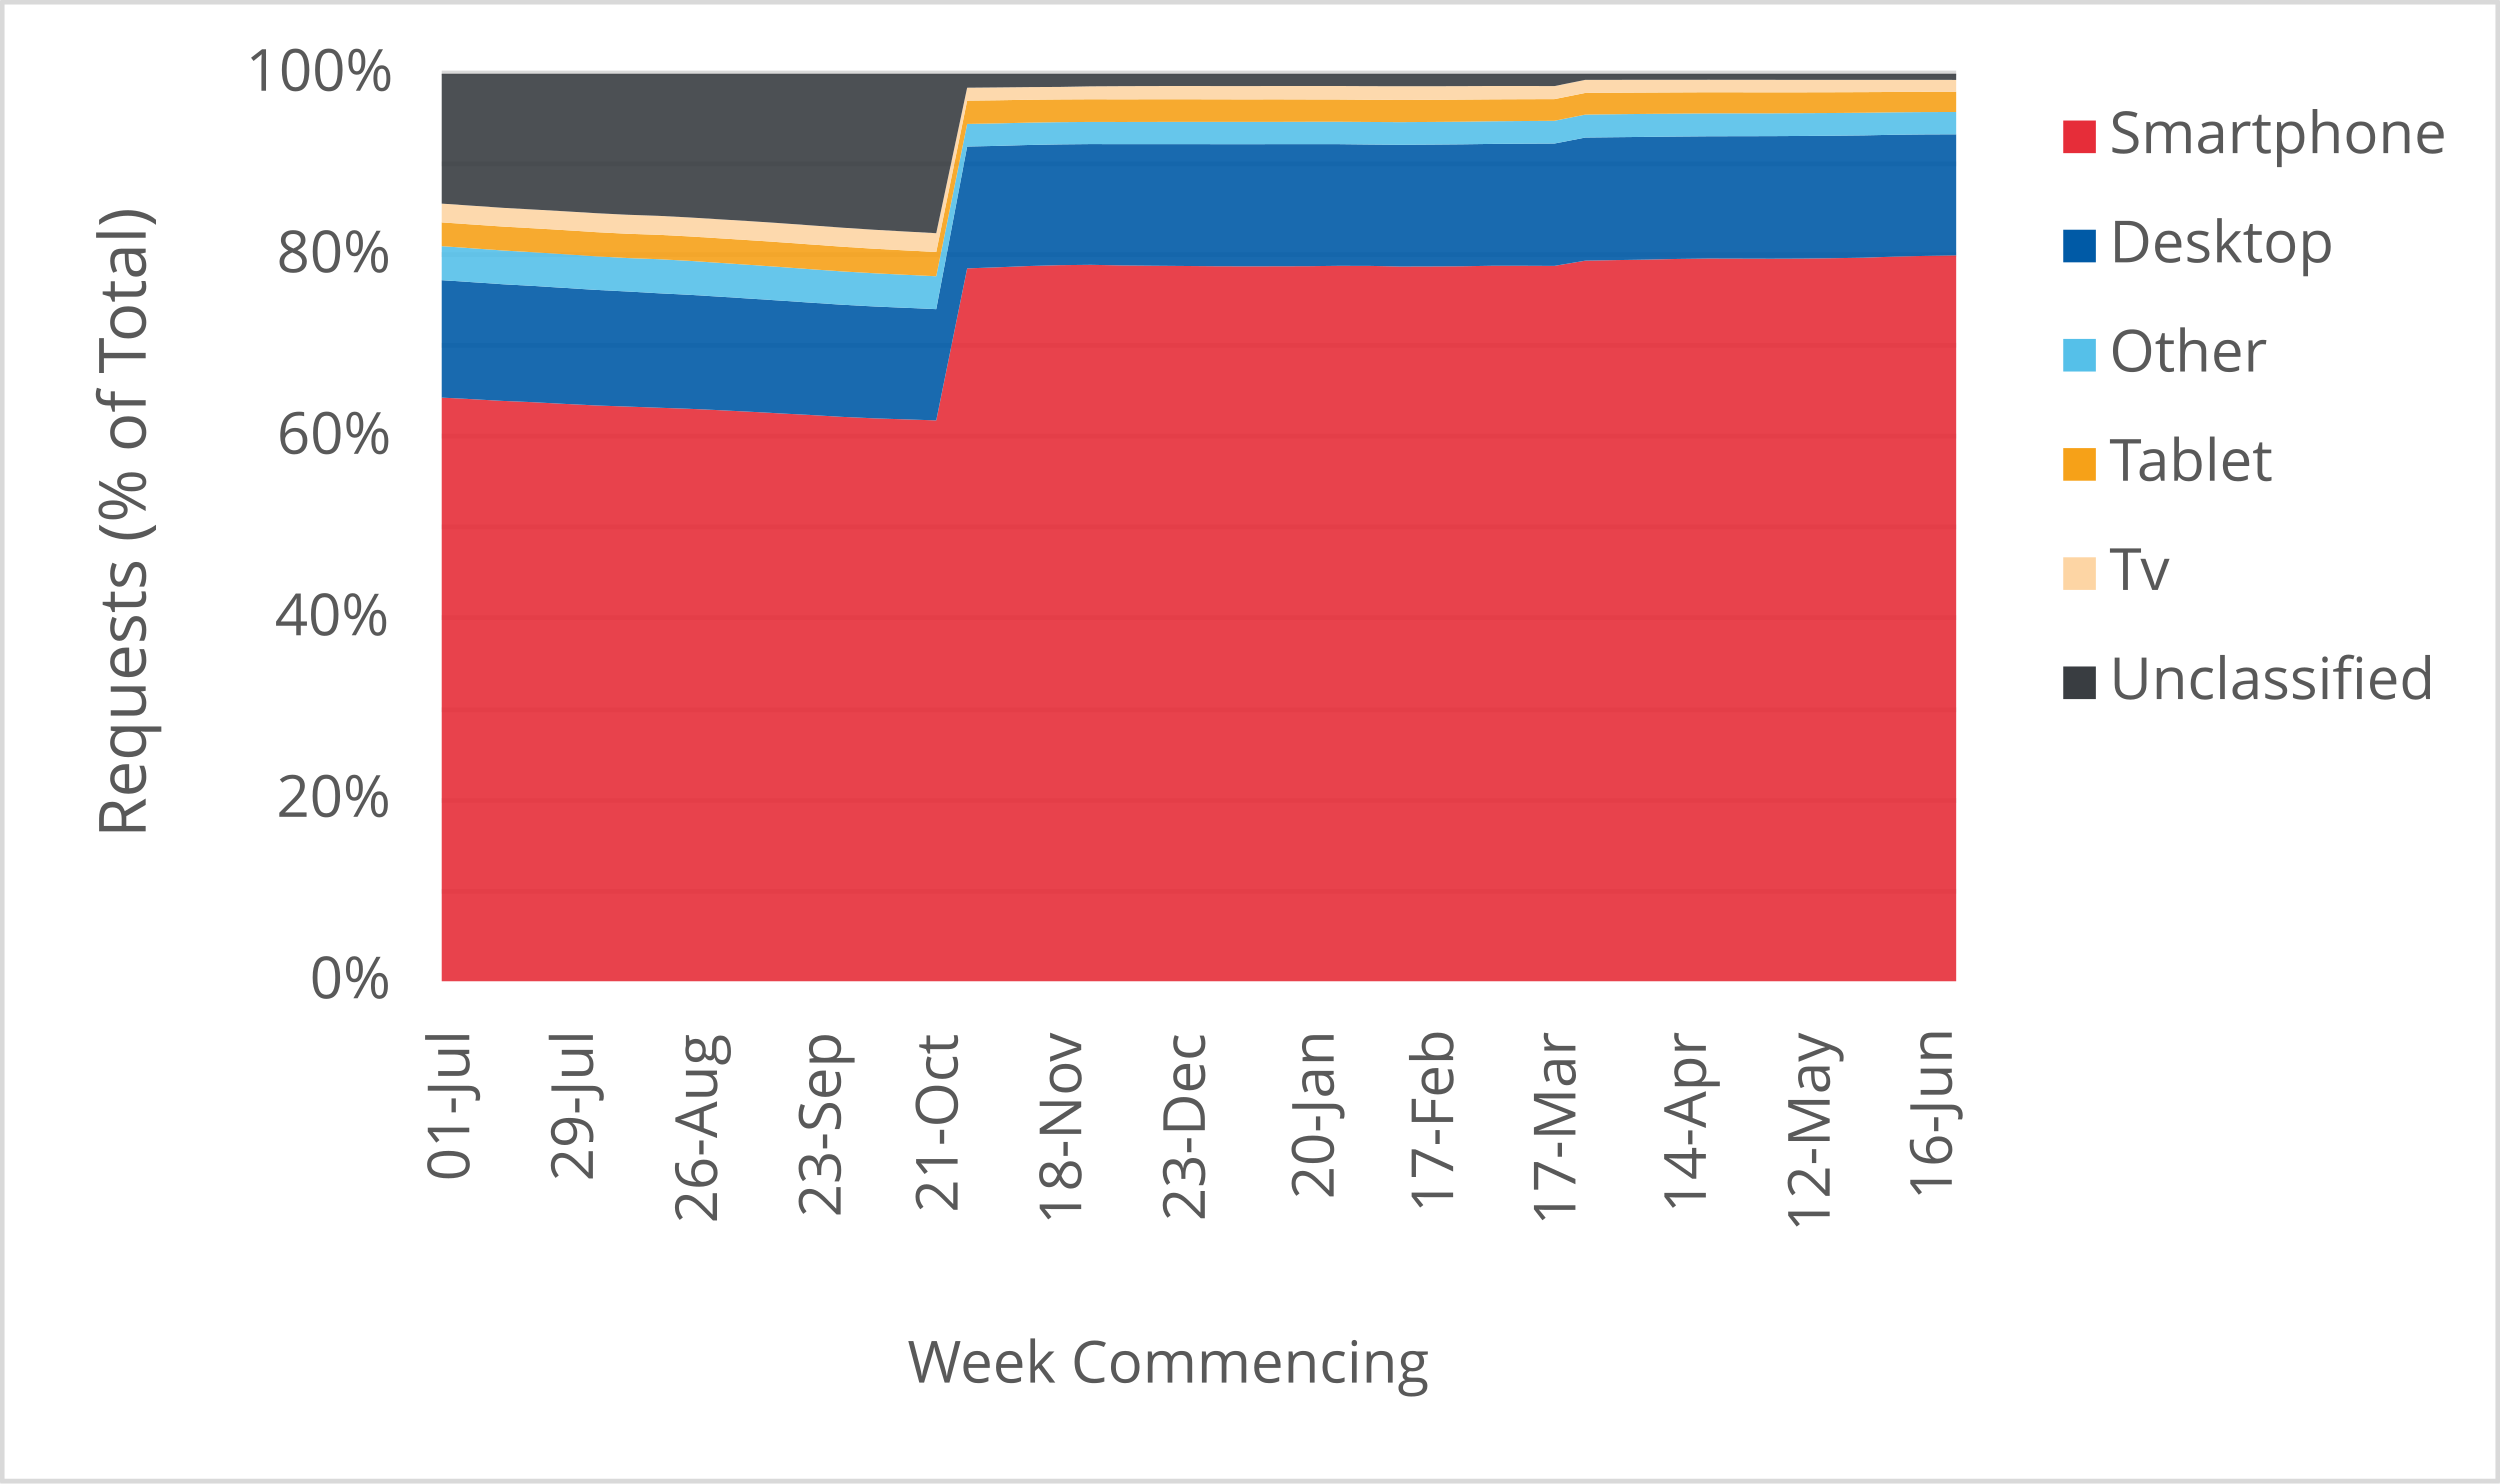
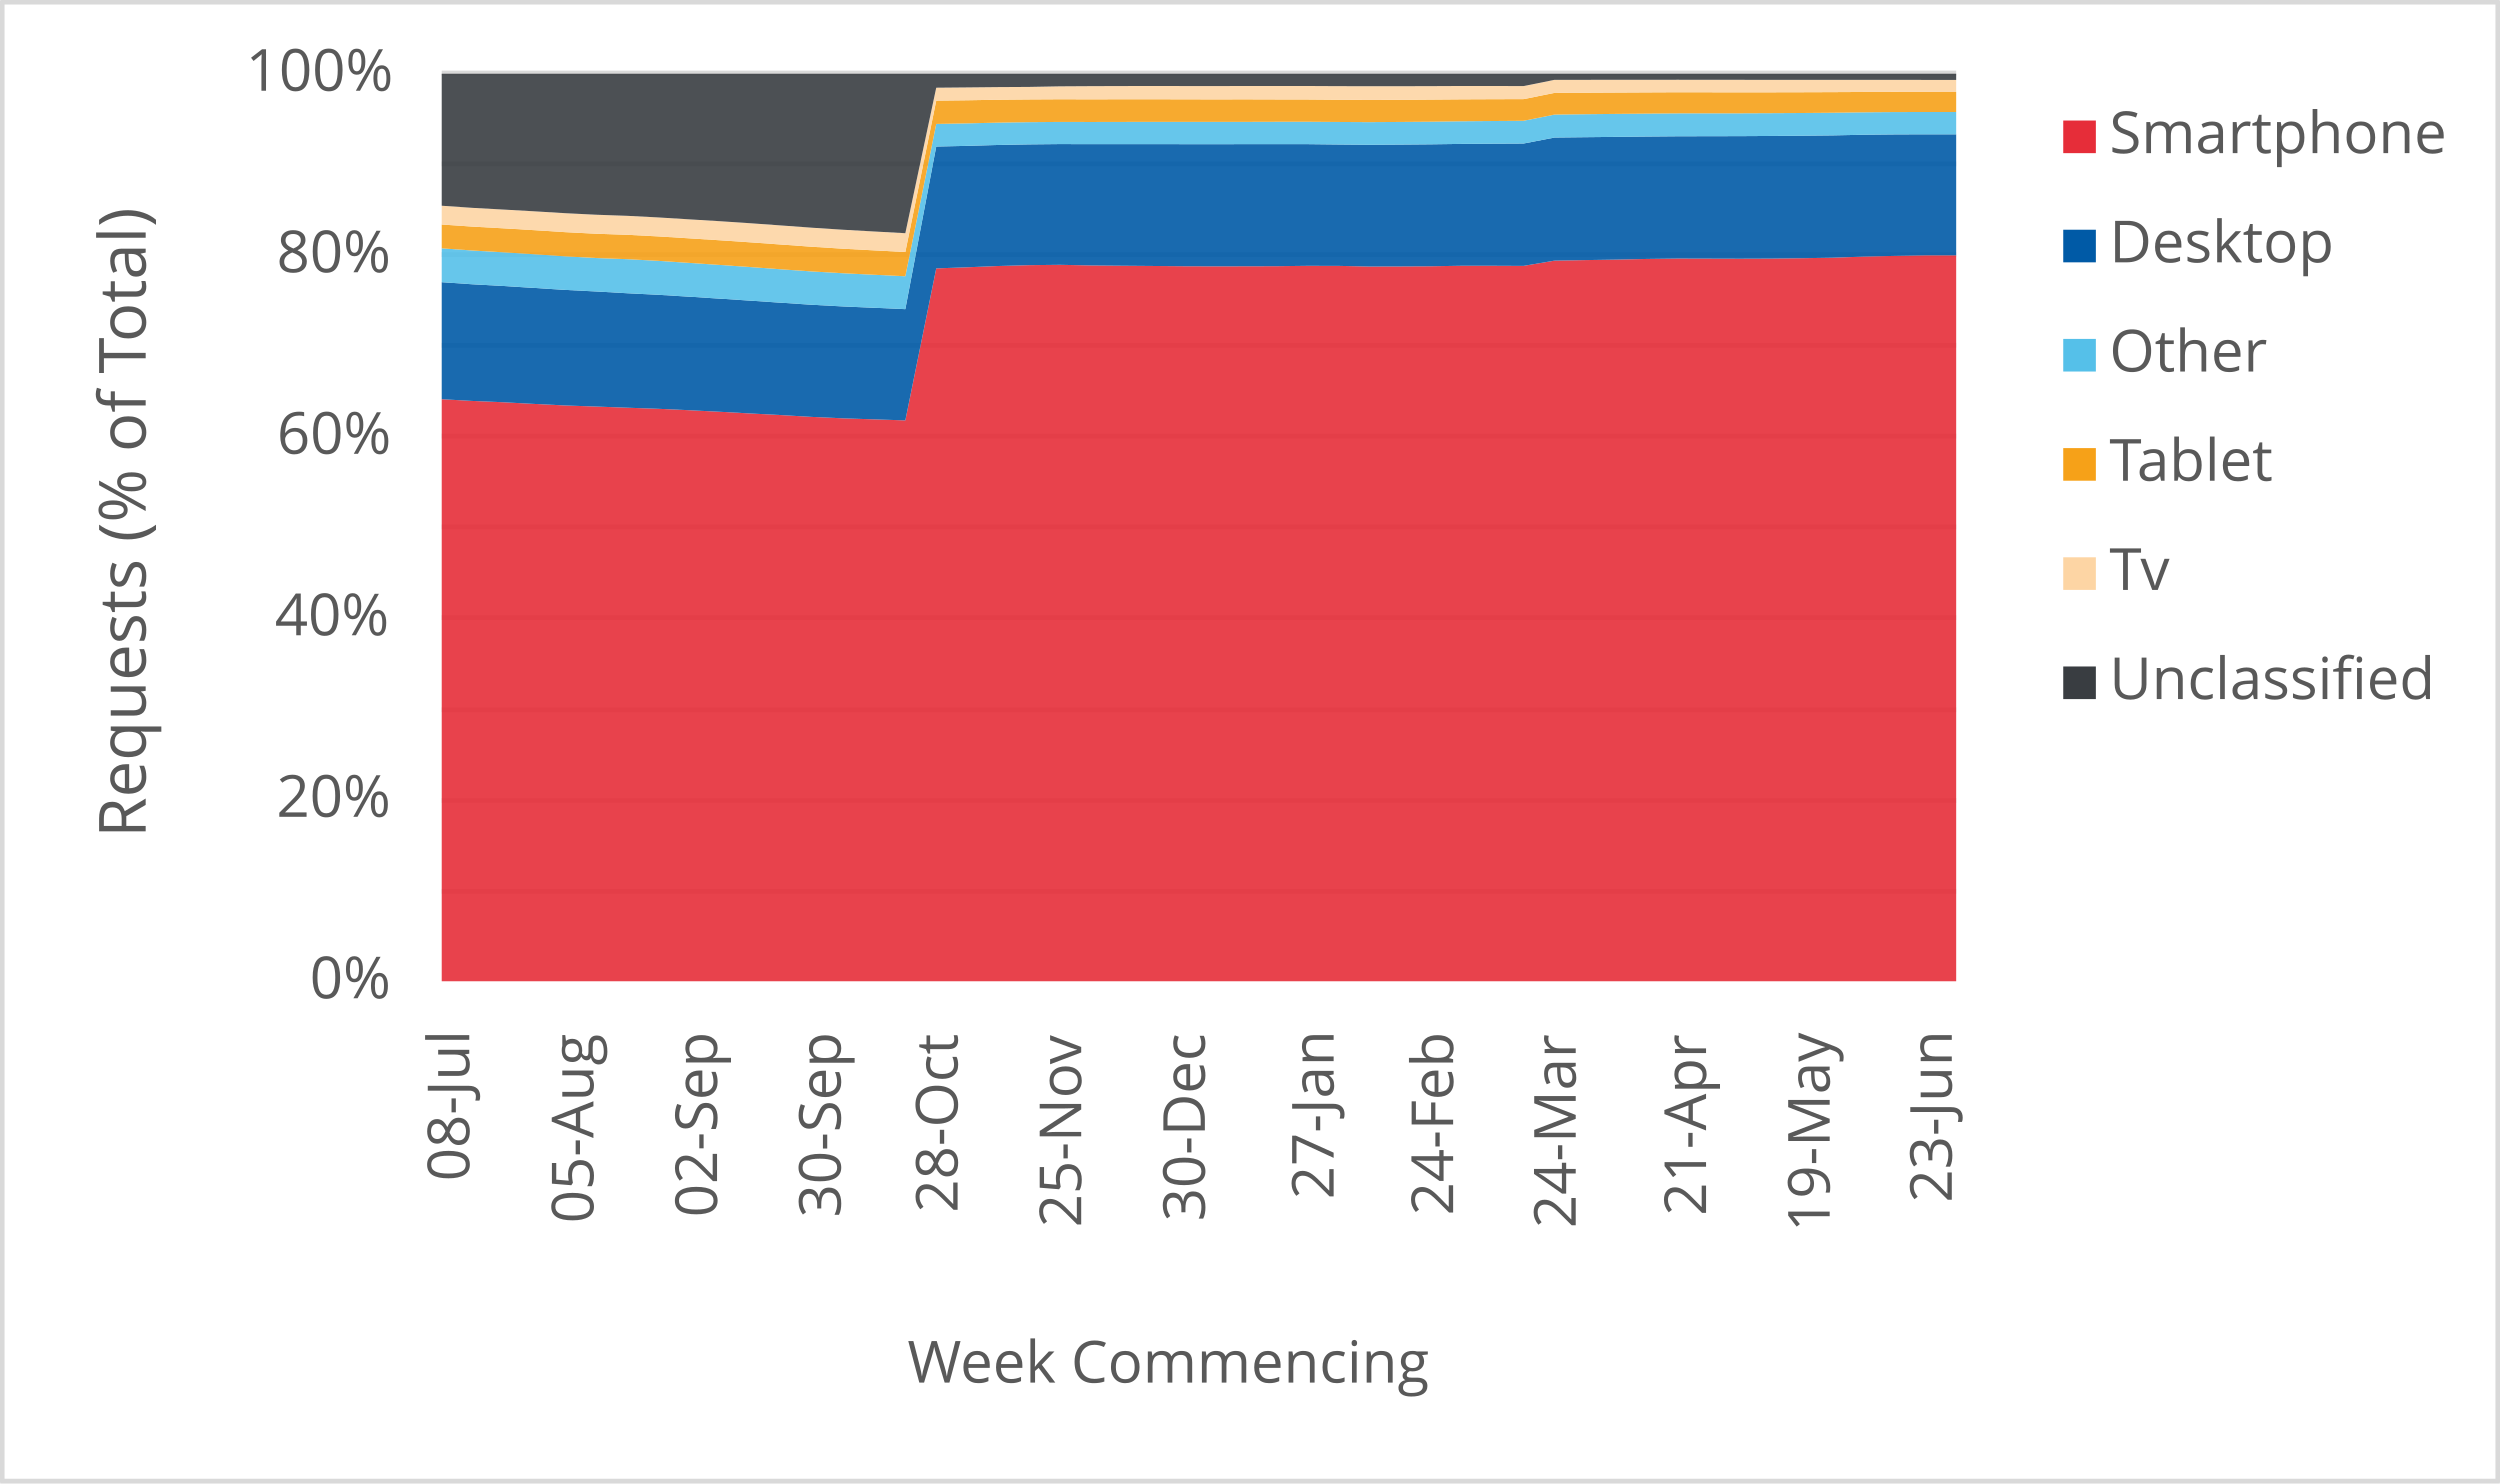
<svg xmlns="http://www.w3.org/2000/svg" width="1763" height="1046" xml:space="preserve" overflow="hidden">
  <defs>
    <clipPath id="clip0">
      <rect x="2917" y="346" width="1763" height="1046" />
    </clipPath>
  </defs>
  <g clip-path="url(#clip0)" transform="translate(-2917 -346)">
    <rect x="2918" y="347" width="1760" height="1043" fill="#FFFFFF" />
    <g>
      <path d="    M3228.5 974.532 4296.5 974.532    M3228.5 910.53 4296.5 910.53    M3228.5 846.528 4296.5 846.528    M3228.5 781.526 4296.5 781.526    M3228.5 717.524 4296.5 717.524    M3228.5 653.522 4296.5 653.522    M3228.5 589.52 4296.5 589.52    M3228.5 525.517 4296.5 525.517    M3228.5 461.515 4296.5 461.515    M3228.5 397.5 4296.5 397.5" stroke="#D9D9D9" stroke-width="3.438" stroke-linejoin="round" stroke-miterlimit="10" fill="none" />
    </g>
    <g>
      <path d="M 1038.5 4296.5 1038.5" stroke="#D9D9D9" stroke-width="3.438" stroke-linejoin="round" stroke-miterlimit="10" fill="none" fill-rule="evenodd" />
    </g>
    <g>
-       <text fill="#595959" font-family="Verdana,Open Sans,DejaVu Sans,sans-serif" font-weight="400" font-size="41" transform="matrix(6.12323e-17 -1 1 6.12323e-17 3247.929 1178.999)">01-Jul</text>
+       <text fill="#595959" font-family="Verdana,Open Sans,DejaVu Sans,sans-serif" font-weight="400" font-size="41" transform="matrix(6.12323e-17 -1 1 6.12323e-17 3247.929 1178.999)">08-Jul</text>
    </g>
    <g>
-       <text fill="#595959" font-family="Verdana,Open Sans,DejaVu Sans,sans-serif" font-weight="400" font-size="41" transform="matrix(6.12323e-17 -1 1 6.12323e-17 3335.113 1179.039)">29-Jul</text>
+       <text fill="#595959" font-family="Verdana,Open Sans,DejaVu Sans,sans-serif" font-weight="400" font-size="41" transform="matrix(6.12323e-17 -1 1 6.12323e-17 3335.473 1208.627)">05-Aug</text>
    </g>
    <g>
-       <text fill="#595959" font-family="Verdana,Open Sans,DejaVu Sans,sans-serif" font-weight="400" font-size="41" transform="matrix(6.12323e-17 -1 1 6.12323e-17 3422.637 1208.667)">26-Aug</text>
+       <text fill="#595959" font-family="Verdana,Open Sans,DejaVu Sans,sans-serif" font-weight="400" font-size="41" transform="matrix(6.12323e-17 -1 1 6.12323e-17 3422.657 1204.383)">02-Sep</text>
    </g>
    <g>
-       <text fill="#595959" font-family="Verdana,Open Sans,DejaVu Sans,sans-serif" font-weight="400" font-size="41" transform="matrix(6.12323e-17 -1 1 6.12323e-17 3509.82 1204.423)">23-Sep</text>
+       <text fill="#595959" font-family="Verdana,Open Sans,DejaVu Sans,sans-serif" font-weight="400" font-size="41" transform="matrix(6.12323e-17 -1 1 6.12323e-17 3509.84 1204.543)">30-Sep</text>
    </g>
    <g>
-       <text fill="#595959" font-family="Verdana,Open Sans,DejaVu Sans,sans-serif" font-weight="400" font-size="41" transform="matrix(6.12323e-17 -1 1 6.12323e-17 3592.299 1201.14)">21-Oct</text>
+       <text fill="#595959" font-family="Verdana,Open Sans,DejaVu Sans,sans-serif" font-weight="400" font-size="41" transform="matrix(6.12323e-17 -1 1 6.12323e-17 3592.299 1201.14)">28-Oct</text>
    </g>
    <g>
-       <text fill="#595959" font-family="Verdana,Open Sans,DejaVu Sans,sans-serif" font-weight="400" font-size="41" transform="matrix(6.12323e-17 -1 1 6.12323e-17 3679.463 1209.708)">18-Nov</text>
+       <text fill="#595959" font-family="Verdana,Open Sans,DejaVu Sans,sans-serif" font-weight="400" font-size="41" transform="matrix(6.12323e-17 -1 1 6.12323e-17 3679.463 1211.47)">25-Nov</text>
    </g>
    <g>
-       <text fill="#595959" font-family="Verdana,Open Sans,DejaVu Sans,sans-serif" font-weight="400" font-size="41" transform="matrix(6.12323e-17 -1 1 6.12323e-17 3766.647 1207.126)">23-Dec</text>
+       <text fill="#595959" font-family="Verdana,Open Sans,DejaVu Sans,sans-serif" font-weight="400" font-size="41" transform="matrix(6.12323e-17 -1 1 6.12323e-17 3766.667 1207.246)">30-Dec</text>
    </g>
    <g>
-       <text fill="#595959" font-family="Verdana,Open Sans,DejaVu Sans,sans-serif" font-weight="400" font-size="41" transform="matrix(6.12323e-17 -1 1 6.12323e-17 3857.504 1191.691)">20-Jan</text>
+       <text fill="#595959" font-family="Verdana,Open Sans,DejaVu Sans,sans-serif" font-weight="400" font-size="41" transform="matrix(6.12323e-17 -1 1 6.12323e-17 3857.484 1191.691)">27-Jan</text>
    </g>
    <g>
-       <text fill="#595959" font-family="Verdana,Open Sans,DejaVu Sans,sans-serif" font-weight="400" font-size="41" transform="matrix(6.12323e-17 -1 1 6.12323e-17 3941.745 1201.32)">17-Feb</text>
+       <text fill="#595959" font-family="Verdana,Open Sans,DejaVu Sans,sans-serif" font-weight="400" font-size="41" transform="matrix(6.12323e-17 -1 1 6.12323e-17 3941.745 1203.082)">24-Feb</text>
    </g>
    <g>
-       <text fill="#595959" font-family="Verdana,Open Sans,DejaVu Sans,sans-serif" font-weight="400" font-size="41" transform="matrix(6.12323e-17 -1 1 6.12323e-17 4027.988 1210.289)">17-Mar</text>
+       <text fill="#595959" font-family="Verdana,Open Sans,DejaVu Sans,sans-serif" font-weight="400" font-size="41" transform="matrix(6.12323e-17 -1 1 6.12323e-17 4028.198 1212.051)">24-Mar</text>
    </g>
    <g>
-       <text fill="#595959" font-family="Verdana,Open Sans,DejaVu Sans,sans-serif" font-weight="400" font-size="41" transform="matrix(6.12323e-17 -1 1 6.12323e-17 4119.976 1201.541)">14-Apr</text>
+       <text fill="#595959" font-family="Verdana,Open Sans,DejaVu Sans,sans-serif" font-weight="400" font-size="41" transform="matrix(6.12323e-17 -1 1 6.12323e-17 4120.106 1203.302)">21-Apr</text>
    </g>
    <g>
-       <text fill="#595959" font-family="Verdana,Open Sans,DejaVu Sans,sans-serif" font-weight="400" font-size="41" transform="matrix(6.12323e-17 -1 1 6.12323e-17 4207.29 1214.753)">12-May</text>
+       <text fill="#595959" font-family="Verdana,Open Sans,DejaVu Sans,sans-serif" font-weight="400" font-size="41" transform="matrix(6.12323e-17 -1 1 6.12323e-17 4207.29 1214.753)">19-May</text>
    </g>
    <g>
-       <text fill="#595959" font-family="Verdana,Open Sans,DejaVu Sans,sans-serif" font-weight="400" font-size="41" transform="matrix(6.12323e-17 -1 1 6.12323e-17 4293.402 1192.291)">16-Jun</text>
+       <text fill="#595959" font-family="Verdana,Open Sans,DejaVu Sans,sans-serif" font-weight="400" font-size="41" transform="matrix(6.12323e-17 -1 1 6.12323e-17 4293.402 1194.053)">23-Jun</text>
    </g>
    <g>
      <text fill="#595959" font-family="Verdana,Open Sans,DejaVu Sans,sans-serif" font-weight="400" font-size="41" transform="matrix(1 0 0 1 3135.448 1050)">0%</text>
    </g>
    <g>
      <text fill="#595959" font-family="Verdana,Open Sans,DejaVu Sans,sans-serif" font-weight="400" font-size="41" transform="matrix(1 0 0 1 3111.965 922)">20%</text>
    </g>
    <g>
      <text fill="#595959" font-family="Verdana,Open Sans,DejaVu Sans,sans-serif" font-weight="400" font-size="41" transform="matrix(1 0 0 1 3110.824 794)">40%</text>
    </g>
    <g>
      <text fill="#595959" font-family="Verdana,Open Sans,DejaVu Sans,sans-serif" font-weight="400" font-size="41" transform="matrix(1 0 0 1 3112.306 666)">60%</text>
    </g>
    <g>
      <text fill="#595959" font-family="Verdana,Open Sans,DejaVu Sans,sans-serif" font-weight="400" font-size="41" transform="matrix(1 0 0 1 3112.045 538)">80%</text>
    </g>
    <g>
      <text fill="#595959" font-family="Verdana,Open Sans,DejaVu Sans,sans-serif" font-weight="400" font-size="41" transform="matrix(1 0 0 1 3090.284 410)">100%</text>
    </g>
    <g>
      <text fill="#595959" font-family="Verdana,Open Sans,DejaVu Sans,sans-serif" font-weight="400" font-size="41" transform="matrix(1 0 0 1 3556.971 1321)">Week Commencing</text>
    </g>
    <g>
      <text fill="#595959" font-family="Verdana,Open Sans,DejaVu Sans,sans-serif" font-weight="400" font-size="46" transform="matrix(6.12323e-17 -1 1 6.12323e-17 3019.73 936.7666)">Requests (% of Total)</text>
    </g>
    <rect x="2918.5" y="347.5" width="1760" height="1043" stroke="#D9D9D9" stroke-width="3.438" stroke-linejoin="round" stroke-miterlimit="10" fill="none" />
    <g>
-       <path d="M3228.5 1038 3250.296 1038 3272.092 1038 3293.888 1038 3315.684 1038 3337.48 1038 3359.276 1038 3381.071 1038 3402.867 1038 3424.663 1038 3446.459 1038 3468.255 1038 3490.051 1038 3511.847 1038 3533.643 1038 3555.439 1038 3577.235 1038 3599.031 1038 3620.827 1038 3642.622 1038 3664.418 1038 3686.214 1038 3708.01 1038 3729.806 1038 3751.602 1038 3773.398 1038 3795.194 1038 3816.99 1038 3838.786 1038 3860.582 1038 3882.378 1038 3904.173 1038 3925.969 1038 3947.765 1038 3969.561 1038 3991.357 1038 4013.153 1038 4034.949 1038 4056.745 1038 4078.541 1038 4100.337 1038 4122.133 1038 4143.929 1038 4165.724 1038 4187.52 1038 4209.316 1038 4231.112 1038 4252.908 1038 4274.704 1038 4296.5 1038 4296.5 526.069 4274.704 526.452 4252.908 526.967 4231.112 527.734 4209.316 528.092 4187.52 528.364 4165.724 528.447 4143.929 528.382 4122.133 528.321 4100.337 528.604 4078.541 529.072 4056.745 529.421 4034.949 529.807 4013.153 533.506 3991.357 533.403 3969.561 533.402 3947.765 533.776 3925.969 533.896 3904.173 533.957 3882.378 533.484 3860.582 533.453 3838.786 533.723 3816.99 533.785 3795.194 533.829 3773.398 533.75 3751.602 533.558 3729.806 533.379 3708.01 533.184 3686.214 532.739 3664.418 532.995 3642.622 533.588 3620.827 534.489 3599.031 535.265 3577.235 642.459 3555.439 641.735 3533.643 641.027 3511.847 640.033 3490.051 638.744 3468.255 637.595 3446.459 636.389 3424.663 635.283 3402.867 634.28 3381.071 633.512 3359.276 632.703 3337.48 631.942 3315.684 630.857 3293.888 629.684 3272.092 628.757 3250.296 627.518 3228.5 626.396 3228.5 1038Z" fill="#e62d39" opacity="0.9" />
+       <path d="M3228.5 1038 3250.296 1038 3272.092 1038 3293.888 1038 3315.684 1038 3337.48 1038 3359.276 1038 3381.071 1038 3402.867 1038 3424.663 1038 3446.459 1038 3468.255 1038 3490.051 1038 3511.847 1038 3533.643 1038 3555.439 1038 3577.235 1038 3599.031 1038 3620.827 1038 3642.622 1038 3664.418 1038 3686.214 1038 3708.01 1038 3729.806 1038 3751.602 1038 3773.398 1038 3795.194 1038 3816.99 1038 3838.786 1038 3860.582 1038 3882.378 1038 3904.173 1038 3925.969 1038 3947.765 1038 3969.561 1038 3991.357 1038 4013.153 1038 4034.949 1038 4056.745 1038 4078.541 1038 4100.337 1038 4122.133 1038 4143.929 1038 4165.724 1038 4187.52 1038 4209.316 1038 4231.112 1038 4252.908 1038 4274.704 1038 4296.5 1038 4296.5 526.074 4274.704 526.069 4252.908 526.452 4231.112 526.967 4209.316 527.734 4187.52 528.092 4165.724 528.364 4143.929 528.447 4122.133 528.382 4100.337 528.321 4078.541 528.604 4056.745 529.072 4034.949 529.421 4013.153 529.807 3991.357 533.506 3969.561 533.403 3947.765 533.402 3925.969 533.776 3904.173 533.896 3882.378 533.957 3860.582 533.484 3838.786 533.453 3816.99 533.723 3795.194 533.785 3773.398 533.829 3751.602 533.75 3729.806 533.558 3708.01 533.379 3686.214 533.184 3664.418 532.739 3642.622 532.995 3620.827 533.588 3599.031 534.489 3577.235 535.265 3555.439 642.459 3533.643 641.735 3511.847 641.027 3490.051 640.033 3468.255 638.744 3446.459 637.595 3424.663 636.389 3402.867 635.283 3381.071 634.28 3359.276 633.512 3337.48 632.703 3315.684 631.942 3293.888 630.857 3272.092 629.684 3250.296 628.757 3228.5 627.518 3228.5 1038Z" fill="#e62d39" opacity="0.9" />
    </g>
    <g>
-       <path d="M3228.5 626.396 3250.296 627.518 3272.092 628.757 3293.888 629.684 3315.684 630.857 3337.48 631.942 3359.276 632.703 3381.071 633.512 3402.867 634.28 3424.663 635.283 3446.459 636.389 3468.255 637.595 3490.051 638.744 3511.847 640.033 3533.643 641.027 3555.439 641.735 3577.235 642.459 3599.031 535.265 3620.827 534.489 3642.622 533.588 3664.418 532.995 3686.214 532.739 3708.01 533.184 3729.806 533.379 3751.602 533.558 3773.398 533.75 3795.194 533.829 3816.99 533.785 3838.786 533.723 3860.582 533.453 3882.378 533.484 3904.173 533.957 3925.969 533.896 3947.765 533.776 3969.561 533.402 3991.357 533.403 4013.153 533.506 4034.949 529.807 4056.745 529.421 4078.541 529.072 4100.337 528.604 4122.133 528.321 4143.929 528.382 4165.724 528.447 4187.52 528.364 4209.316 528.092 4231.112 527.734 4252.908 526.967 4274.704 526.452 4296.5 526.069 4296.5 440.71 4274.704 440.798 4252.908 441.027 4231.112 441.481 4209.316 441.715 4187.52 441.874 4165.724 442.005 4143.929 442.054 4122.133 442.1 4100.337 442.291 4078.541 442.518 4056.745 442.754 4034.949 443.004 4013.153 447.227 3991.357 447.337 3969.561 447.478 3947.765 447.781 3925.969 447.974 3904.173 448.117 3882.378 447.907 3860.582 447.651 3838.786 447.637 3816.99 447.655 3795.194 447.685 3773.398 447.673 3751.602 447.627 3729.806 447.632 3708.01 447.657 3686.214 447.598 3664.418 447.824 3642.622 448.234 3620.827 448.86 3599.031 449.345 3577.235 564.013 3555.439 563.057 3533.643 562.12 3511.847 560.959 3490.051 559.518 3468.255 558.042 3446.459 556.618 3424.663 555.219 3402.867 553.875 3381.071 552.795 3359.276 551.548 3337.48 550.451 3315.684 549.056 3293.888 547.707 3272.092 546.489 3250.296 545.007 3228.5 543.587 3228.5 626.396Z" fill="#005aa6" opacity="0.9" />
+       <path d="M3228.5 627.518 3250.296 628.757 3272.092 629.684 3293.888 630.857 3315.684 631.942 3337.48 632.703 3359.276 633.512 3381.071 634.28 3402.867 635.283 3424.663 636.389 3446.459 637.595 3468.255 638.744 3490.051 640.033 3511.847 641.027 3533.643 641.735 3555.439 642.459 3577.235 535.265 3599.031 534.489 3620.827 533.588 3642.622 532.995 3664.418 532.739 3686.214 533.184 3708.01 533.379 3729.806 533.558 3751.602 533.75 3773.398 533.829 3795.194 533.785 3816.99 533.723 3838.786 533.453 3860.582 533.484 3882.378 533.957 3904.173 533.896 3925.969 533.776 3947.765 533.402 3969.561 533.403 3991.357 533.506 4013.153 529.807 4034.949 529.421 4056.745 529.072 4078.541 528.604 4100.337 528.321 4122.133 528.382 4143.929 528.447 4165.724 528.364 4187.52 528.092 4209.316 527.734 4231.112 526.967 4252.908 526.452 4274.704 526.069 4296.5 526.074 4296.5 440.732 4274.704 440.71 4252.908 440.798 4231.112 441.027 4209.316 441.481 4187.52 441.715 4165.724 441.874 4143.929 442.005 4122.133 442.054 4100.337 442.1 4078.541 442.291 4056.745 442.518 4034.949 442.754 4013.153 443.004 3991.357 447.227 3969.561 447.337 3947.765 447.478 3925.969 447.781 3904.173 447.974 3882.378 448.117 3860.582 447.907 3838.786 447.651 3816.99 447.637 3795.194 447.655 3773.398 447.685 3751.602 447.673 3729.806 447.627 3708.01 447.632 3686.214 447.657 3664.418 447.598 3642.622 447.824 3620.827 448.234 3599.031 448.86 3577.235 449.345 3555.439 564.013 3533.643 563.057 3511.847 562.12 3490.051 560.959 3468.255 559.518 3446.459 558.042 3424.663 556.618 3402.867 555.219 3381.071 553.875 3359.276 552.795 3337.48 551.548 3315.684 550.451 3293.888 549.056 3272.092 547.707 3250.296 546.489 3228.5 545.007 3228.5 627.518Z" fill="#005aa6" opacity="0.9" />
    </g>
    <g>
-       <path d="M3228.5 543.587 3250.296 545.007 3272.092 546.489 3293.888 547.707 3315.684 549.056 3337.48 550.451 3359.276 551.548 3381.071 552.795 3402.867 553.875 3424.663 555.219 3446.459 556.618 3468.255 558.042 3490.051 559.518 3511.847 560.959 3533.643 562.12 3555.439 563.057 3577.235 564.013 3599.031 449.345 3620.827 448.86 3642.622 448.234 3664.418 447.824 3686.214 447.598 3708.01 447.657 3729.806 447.632 3751.602 447.627 3773.398 447.673 3795.194 447.685 3816.99 447.655 3838.786 447.637 3860.582 447.651 3882.378 447.907 3904.173 448.117 3925.969 447.974 3947.765 447.781 3969.561 447.478 3991.357 447.337 4013.153 447.227 4034.949 443.004 4056.745 442.754 4078.541 442.518 4100.337 442.291 4122.133 442.1 4143.929 442.054 4165.724 442.005 4187.52 441.874 4209.316 441.715 4231.112 441.481 4252.908 441.027 4274.704 440.798 4296.5 440.71 4296.5 424.977 4274.704 425.026 4252.908 425.206 4231.112 425.499 4209.316 425.687 4187.52 425.812 4165.724 425.91 4143.929 425.927 4122.133 425.944 4100.337 426.114 4078.541 426.312 4056.745 426.552 4034.949 426.813 4013.153 431.169 3991.357 431.34 3969.561 431.525 3947.765 431.817 3925.969 431.994 3904.173 432.133 3882.378 432.004 3860.582 431.847 3838.786 431.866 3816.99 431.932 3795.194 431.96 3773.398 431.956 3751.602 431.941 3729.806 431.967 3708.01 432.02 3686.214 431.975 3664.418 432.156 3642.622 432.475 3620.827 433.008 3599.031 433.391 3577.235 540.829 3555.439 539.772 3533.643 538.715 3511.847 537.463 3490.051 535.947 3468.255 534.359 3446.459 532.848 3424.663 531.386 3402.867 529.944 3381.071 528.77 3359.276 527.971 3337.48 526.791 3315.684 525.312 3293.888 523.935 3272.092 522.677 3250.296 521.121 3228.5 519.591 3228.5 543.587Z" fill="#55c0e9" opacity="0.9" />
+       <path d="M3228.5 545.007 3250.296 546.489 3272.092 547.707 3293.888 549.056 3315.684 550.451 3337.48 551.548 3359.276 552.795 3381.071 553.875 3402.867 555.219 3424.663 556.618 3446.459 558.042 3468.255 559.518 3490.051 560.959 3511.847 562.12 3533.643 563.057 3555.439 564.013 3577.235 449.345 3599.031 448.86 3620.827 448.234 3642.622 447.824 3664.418 447.598 3686.214 447.657 3708.01 447.632 3729.806 447.627 3751.602 447.673 3773.398 447.685 3795.194 447.655 3816.99 447.637 3838.786 447.651 3860.582 447.907 3882.378 448.117 3904.173 447.974 3925.969 447.781 3947.765 447.478 3969.561 447.337 3991.357 447.227 4013.153 443.004 4034.949 442.754 4056.745 442.518 4078.541 442.291 4100.337 442.1 4122.133 442.054 4143.929 442.005 4165.724 441.874 4187.52 441.715 4209.316 441.481 4231.112 441.027 4252.908 440.798 4274.704 440.71 4296.5 440.732 4296.5 425.002 4274.704 424.977 4252.908 425.026 4231.112 425.206 4209.316 425.499 4187.52 425.687 4165.724 425.812 4143.929 425.91 4122.133 425.927 4100.337 425.944 4078.541 426.114 4056.745 426.312 4034.949 426.552 4013.153 426.813 3991.357 431.169 3969.561 431.34 3947.765 431.525 3925.969 431.817 3904.173 431.994 3882.378 432.133 3860.582 432.004 3838.786 431.847 3816.99 431.866 3795.194 431.932 3773.398 431.96 3751.602 431.956 3729.806 431.941 3708.01 431.967 3686.214 432.02 3664.418 431.975 3642.622 432.156 3620.827 432.475 3599.031 433.008 3577.235 433.391 3555.439 540.829 3533.643 539.772 3511.847 538.715 3490.051 537.463 3468.255 535.947 3446.459 534.359 3424.663 532.848 3402.867 531.386 3381.071 529.944 3359.276 528.77 3337.48 527.971 3315.684 526.791 3293.888 525.312 3272.092 523.935 3250.296 522.677 3228.5 521.121 3228.5 545.007Z" fill="#55c0e9" opacity="0.9" />
    </g>
    <g>
-       <path d="M3228.5 519.591 3250.296 521.121 3272.092 522.677 3293.888 523.935 3315.684 525.312 3337.48 526.791 3359.276 527.971 3381.071 528.77 3402.867 529.944 3424.663 531.386 3446.459 532.848 3468.255 534.359 3490.051 535.947 3511.847 537.463 3533.643 538.715 3555.439 539.772 3577.235 540.829 3599.031 433.391 3620.827 433.008 3642.622 432.475 3664.418 432.156 3686.214 431.975 3708.01 432.02 3729.806 431.967 3751.602 431.941 3773.398 431.956 3795.194 431.96 3816.99 431.932 3838.786 431.866 3860.582 431.847 3882.378 432.004 3904.173 432.133 3925.969 431.994 3947.765 431.817 3969.561 431.525 3991.357 431.34 4013.153 431.169 4034.949 426.813 4056.745 426.552 4078.541 426.312 4100.337 426.114 4122.133 425.944 4143.929 425.927 4165.724 425.91 4187.52 425.812 4209.316 425.687 4231.112 425.499 4252.908 425.206 4274.704 425.026 4296.5 424.977 4296.5 410.851 4274.704 410.801 4252.908 410.853 4231.112 410.969 4209.316 411.048 4187.52 411.098 4165.724 411.133 4143.929 411.085 4122.133 411.05 4100.337 411.155 4078.541 411.272 4056.745 411.395 4034.949 411.525 4013.153 415.892 3991.357 415.959 3969.561 416.055 3947.765 416.235 3925.969 416.407 3904.173 416.478 3882.378 416.348 3860.582 416.156 3838.786 416.124 3816.99 416.056 3795.194 416.095 3773.398 416.047 3751.602 416 3729.806 416.006 3708.01 416.052 3686.214 415.999 3664.418 416.124 3642.622 416.334 3620.827 416.713 3599.031 416.981 3577.235 523.736 3555.439 522.572 3533.643 521.407 3511.847 520.04 3490.051 518.476 3468.255 516.913 3446.459 515.447 3424.663 514.061 3402.867 512.702 3381.071 511.58 3359.276 510.829 3337.48 509.718 3315.684 508.318 3293.888 507.017 3272.092 505.812 3250.296 504.317 3228.5 502.834 3228.5 519.591Z" fill="#f6a118" opacity="0.9" />
+       <path d="M3228.5 521.121 3250.296 522.677 3272.092 523.935 3293.888 525.312 3315.684 526.791 3337.48 527.971 3359.276 528.77 3381.071 529.944 3402.867 531.386 3424.663 532.848 3446.459 534.359 3468.255 535.947 3490.051 537.463 3511.847 538.715 3533.643 539.772 3555.439 540.829 3577.235 433.391 3599.031 433.008 3620.827 432.475 3642.622 432.156 3664.418 431.975 3686.214 432.02 3708.01 431.967 3729.806 431.941 3751.602 431.956 3773.398 431.96 3795.194 431.932 3816.99 431.866 3838.786 431.847 3860.582 432.004 3882.378 432.133 3904.173 431.994 3925.969 431.817 3947.765 431.525 3969.561 431.34 3991.357 431.169 4013.153 426.813 4034.949 426.552 4056.745 426.312 4078.541 426.114 4100.337 425.944 4122.133 425.927 4143.929 425.91 4165.724 425.812 4187.52 425.687 4209.316 425.499 4231.112 425.206 4252.908 425.026 4274.704 424.977 4296.5 425.002 4296.5 410.86 4274.704 410.851 4252.908 410.801 4231.112 410.853 4209.316 410.969 4187.52 411.048 4165.724 411.098 4143.929 411.133 4122.133 411.085 4100.337 411.05 4078.541 411.155 4056.745 411.272 4034.949 411.395 4013.153 411.525 3991.357 415.892 3969.561 415.959 3947.765 416.055 3925.969 416.235 3904.173 416.407 3882.378 416.478 3860.582 416.348 3838.786 416.156 3816.99 416.124 3795.194 416.056 3773.398 416.095 3751.602 416.047 3729.806 416 3708.01 416.006 3686.214 416.052 3664.418 415.999 3642.622 416.124 3620.827 416.334 3599.031 416.713 3577.235 416.981 3555.439 523.736 3533.643 522.572 3511.847 521.407 3490.051 520.04 3468.255 518.476 3446.459 516.913 3424.663 515.447 3402.867 514.061 3381.071 512.702 3359.276 511.58 3337.48 510.829 3315.684 509.718 3293.888 508.318 3272.092 507.017 3250.296 505.812 3228.5 504.317 3228.5 521.121Z" fill="#f6a118" opacity="0.9" />
    </g>
    <g>
-       <path d="M3228.5 502.834 3250.296 504.317 3272.092 505.812 3293.888 507.017 3315.684 508.318 3337.48 509.718 3359.276 510.829 3381.071 511.58 3402.867 512.702 3424.663 514.061 3446.459 515.447 3468.255 516.913 3490.051 518.476 3511.847 520.04 3533.643 521.407 3555.439 522.572 3577.235 523.736 3599.031 416.981 3620.827 416.713 3642.622 416.334 3664.418 416.124 3686.214 415.999 3708.01 416.052 3729.806 416.006 3751.602 416 3773.398 416.047 3795.194 416.095 3816.99 416.056 3838.786 416.124 3860.582 416.156 3882.378 416.348 3904.173 416.478 3925.969 416.407 3947.765 416.235 3969.561 416.055 3991.357 415.959 4013.153 415.892 4034.949 411.525 4056.745 411.395 4078.541 411.272 4100.337 411.155 4122.133 411.05 4143.929 411.085 4165.724 411.133 4187.52 411.098 4209.316 411.048 4231.112 410.969 4252.908 410.853 4274.704 410.801 4296.5 410.851 4296.5 402.35 4274.704 402.317 4252.908 402.314 4231.112 402.327 4209.316 402.311 4187.52 402.333 4165.724 402.293 4143.929 402.273 4122.133 402.25 4100.337 402.264 4078.541 402.277 4056.745 402.303 4034.949 402.312 4013.153 406.69 3991.357 406.65 3969.561 406.637 3947.765 406.739 3925.969 406.791 3904.173 406.79 3882.378 406.754 3860.582 406.642 3838.786 406.665 3816.99 406.65 3795.194 406.69 3773.398 406.674 3751.602 406.644 3729.806 406.677 3708.01 406.749 3686.214 406.882 3664.418 407.298 3642.622 407.421 3620.827 407.65 3599.031 407.855 3577.235 510.457 3555.439 509.254 3533.643 508.033 3511.847 506.618 3490.051 505.021 3468.255 503.449 3446.459 501.994 3424.663 500.675 3402.867 499.325 3381.071 498.199 3359.276 497.433 3337.48 496.349 3315.684 495.025 3293.888 493.791 3272.092 492.592 3250.296 491.083 3228.5 489.59 3228.5 502.834Z" fill="#fdd5a4" opacity="0.9" />
+       <path d="M3228.5 504.317 3250.296 505.812 3272.092 507.017 3293.888 508.318 3315.684 509.718 3337.48 510.829 3359.276 511.58 3381.071 512.702 3402.867 514.061 3424.663 515.447 3446.459 516.913 3468.255 518.476 3490.051 520.04 3511.847 521.407 3533.643 522.572 3555.439 523.736 3577.235 416.981 3599.031 416.713 3620.827 416.334 3642.622 416.124 3664.418 415.999 3686.214 416.052 3708.01 416.006 3729.806 416 3751.602 416.047 3773.398 416.095 3795.194 416.056 3816.99 416.124 3838.786 416.156 3860.582 416.348 3882.378 416.478 3904.173 416.407 3925.969 416.235 3947.765 416.055 3969.561 415.959 3991.357 415.892 4013.153 411.525 4034.949 411.395 4056.745 411.272 4078.541 411.155 4100.337 411.05 4122.133 411.085 4143.929 411.133 4165.724 411.098 4187.52 411.048 4209.316 410.969 4231.112 410.853 4252.908 410.801 4274.704 410.851 4296.5 410.86 4296.5 402.35 4274.704 402.35 4252.908 402.317 4231.112 402.314 4209.316 402.327 4187.52 402.311 4165.724 402.333 4143.929 402.293 4122.133 402.273 4100.337 402.25 4078.541 402.264 4056.745 402.277 4034.949 402.303 4013.153 402.312 3991.357 406.69 3969.561 406.65 3947.765 406.637 3925.969 406.739 3904.173 406.791 3882.378 406.79 3860.582 406.754 3838.786 406.642 3816.99 406.665 3795.194 406.65 3773.398 406.69 3751.602 406.674 3729.806 406.644 3708.01 406.677 3686.214 406.749 3664.418 406.882 3642.622 407.298 3620.827 407.421 3599.031 407.65 3577.235 407.855 3555.439 510.457 3533.643 509.254 3511.847 508.033 3490.051 506.618 3468.255 505.021 3446.459 503.449 3424.663 501.994 3402.867 500.675 3381.071 499.325 3359.276 498.199 3337.48 497.433 3315.684 496.349 3293.888 495.025 3272.092 493.791 3250.296 492.592 3228.5 491.083 3228.5 504.317Z" fill="#fdd5a4" opacity="0.9" />
    </g>
    <g>
-       <path d="M3228.5 489.59 3250.296 491.083 3272.092 492.592 3293.888 493.791 3315.684 495.025 3337.48 496.349 3359.276 497.433 3381.071 498.199 3402.867 499.325 3424.663 500.675 3446.459 501.994 3468.255 503.449 3490.051 505.021 3511.847 506.618 3533.643 508.033 3555.439 509.254 3577.235 510.457 3599.031 407.855 3620.827 407.65 3642.622 407.421 3664.418 407.298 3686.214 406.882 3708.01 406.749 3729.806 406.677 3751.602 406.644 3773.398 406.674 3795.194 406.69 3816.99 406.65 3838.786 406.665 3860.582 406.642 3882.378 406.754 3904.173 406.79 3925.969 406.791 3947.765 406.739 3969.561 406.637 3991.357 406.65 4013.153 406.69 4034.949 402.312 4056.745 402.303 4078.541 402.277 4100.337 402.264 4122.133 402.25 4143.929 402.273 4165.724 402.293 4187.52 402.333 4209.316 402.311 4231.112 402.327 4252.908 402.314 4274.704 402.317 4296.5 402.35 4296.5 398 4274.704 398 4252.908 398 4231.112 398 4209.316 398 4187.52 398 4165.724 398 4143.929 398 4122.133 398 4100.337 398 4078.541 398 4056.745 398 4034.949 398 4013.153 398 3991.357 398 3969.561 398 3947.765 398 3925.969 398 3904.173 398 3882.378 398 3860.582 398 3838.786 398 3816.99 398 3795.194 398 3773.398 398 3751.602 398 3729.806 398 3708.01 398 3686.214 398 3664.418 398 3642.622 398 3620.827 398 3599.031 398 3577.235 398 3555.439 398 3533.643 398 3511.847 398 3490.051 398 3468.255 398 3446.459 398 3424.663 398 3402.867 398 3381.071 398 3359.276 398 3337.48 398 3315.684 398 3293.888 398 3272.092 398 3250.296 398 3228.5 398 3228.5 489.59Z" fill="#393d41" opacity="0.9" />
+       <path d="M3228.5 491.083 3250.296 492.592 3272.092 493.791 3293.888 495.025 3315.684 496.349 3337.48 497.433 3359.276 498.199 3381.071 499.325 3402.867 500.675 3424.663 501.994 3446.459 503.449 3468.255 505.021 3490.051 506.618 3511.847 508.033 3533.643 509.254 3555.439 510.457 3577.235 407.855 3599.031 407.65 3620.827 407.421 3642.622 407.298 3664.418 406.882 3686.214 406.749 3708.01 406.677 3729.806 406.644 3751.602 406.674 3773.398 406.69 3795.194 406.65 3816.99 406.665 3838.786 406.642 3860.582 406.754 3882.378 406.79 3904.173 406.791 3925.969 406.739 3947.765 406.637 3969.561 406.65 3991.357 406.69 4013.153 402.312 4034.949 402.303 4056.745 402.277 4078.541 402.264 4100.337 402.25 4122.133 402.273 4143.929 402.293 4165.724 402.333 4187.52 402.311 4209.316 402.327 4231.112 402.314 4252.908 402.317 4274.704 402.35 4296.5 402.35 4296.5 398 4274.704 398 4252.908 398 4231.112 398 4209.316 398 4187.52 398 4165.724 398 4143.929 398 4122.133 398 4100.337 398 4078.541 398 4056.745 398 4034.949 398 4013.153 398 3991.357 398 3969.561 398 3947.765 398 3925.969 398 3904.173 398 3882.378 398 3860.582 398 3838.786 398 3816.99 398 3795.194 398 3773.398 398 3751.602 398 3729.806 398 3708.01 398 3686.214 398 3664.418 398 3642.622 398 3620.827 398 3599.031 398 3577.235 398 3555.439 398 3533.643 398 3511.847 398 3490.051 398 3468.255 398 3446.459 398 3424.663 398 3402.867 398 3381.071 398 3359.276 398 3337.48 398 3315.684 398 3293.888 398 3272.092 398 3250.296 398 3228.5 398 3228.5 491.083Z" fill="#393d41" opacity="0.9" />
    </g>
    <g>
      <rect x="4372" y="431" width="23" height="23" fill="#e62d39" />
    </g>
    <g>
      <text fill="#595959" font-family="Verdana,Open Sans,DejaVu Sans,sans-serif" font-weight="400" font-size="41" transform="matrix(1 0 0 1 4404.56 454)">Smartphone</text>
    </g>
    <g>
      <rect x="4372" y="508" width="23" height="23" fill="#005aa6" />
    </g>
    <g>
      <text fill="#595959" font-family="Verdana,Open Sans,DejaVu Sans,sans-serif" font-weight="400" font-size="41" transform="matrix(1 0 0 1 4404.56 531)">Desktop</text>
    </g>
    <g>
      <rect x="4372" y="585" width="23" height="23" fill="#55c0e9" />
    </g>
    <g>
      <text fill="#595959" font-family="Verdana,Open Sans,DejaVu Sans,sans-serif" font-weight="400" font-size="41" transform="matrix(1 0 0 1 4404.56 608)">Other</text>
    </g>
    <g>
      <rect x="4372" y="662" width="23" height="23" fill="#f6a118" />
    </g>
    <g>
      <text fill="#595959" font-family="Verdana,Open Sans,DejaVu Sans,sans-serif" font-weight="400" font-size="41" transform="matrix(1 0 0 1 4404.56 685)">Tablet</text>
    </g>
    <g>
      <rect x="4372" y="739" width="23" height="23" fill="#fdd5a4" />
    </g>
    <g>
      <text fill="#595959" font-family="Verdana,Open Sans,DejaVu Sans,sans-serif" font-weight="400" font-size="41" transform="matrix(1 0 0 1 4404.56 762)">Tv</text>
    </g>
    <g>
      <rect x="4372" y="816" width="23" height="23" fill="#393d41" />
    </g>
    <g>
      <text fill="#595959" font-family="Verdana,Open Sans,DejaVu Sans,sans-serif" font-weight="400" font-size="41" transform="matrix(1 0 0 1 4404.56 839)">Unclassified</text>
    </g>
  </g>
</svg>
